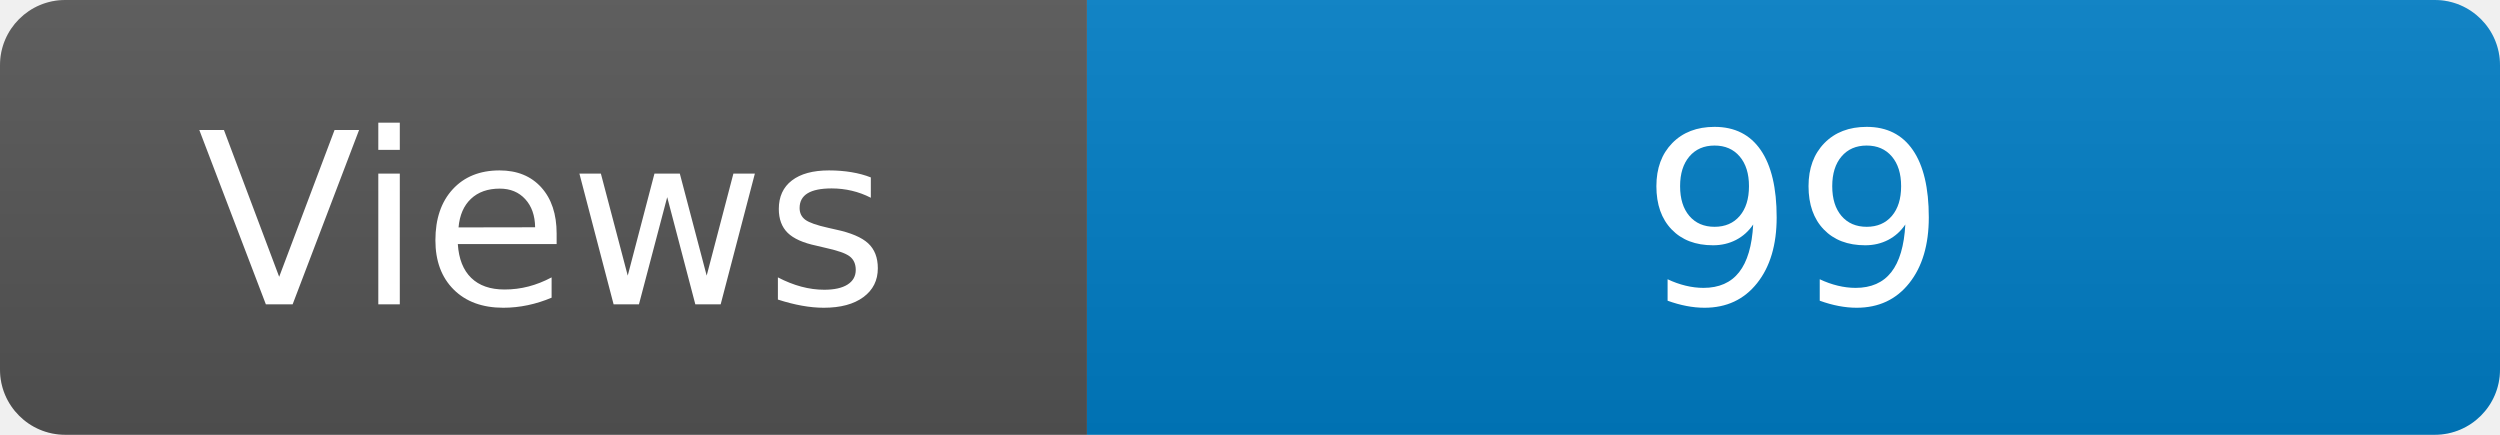
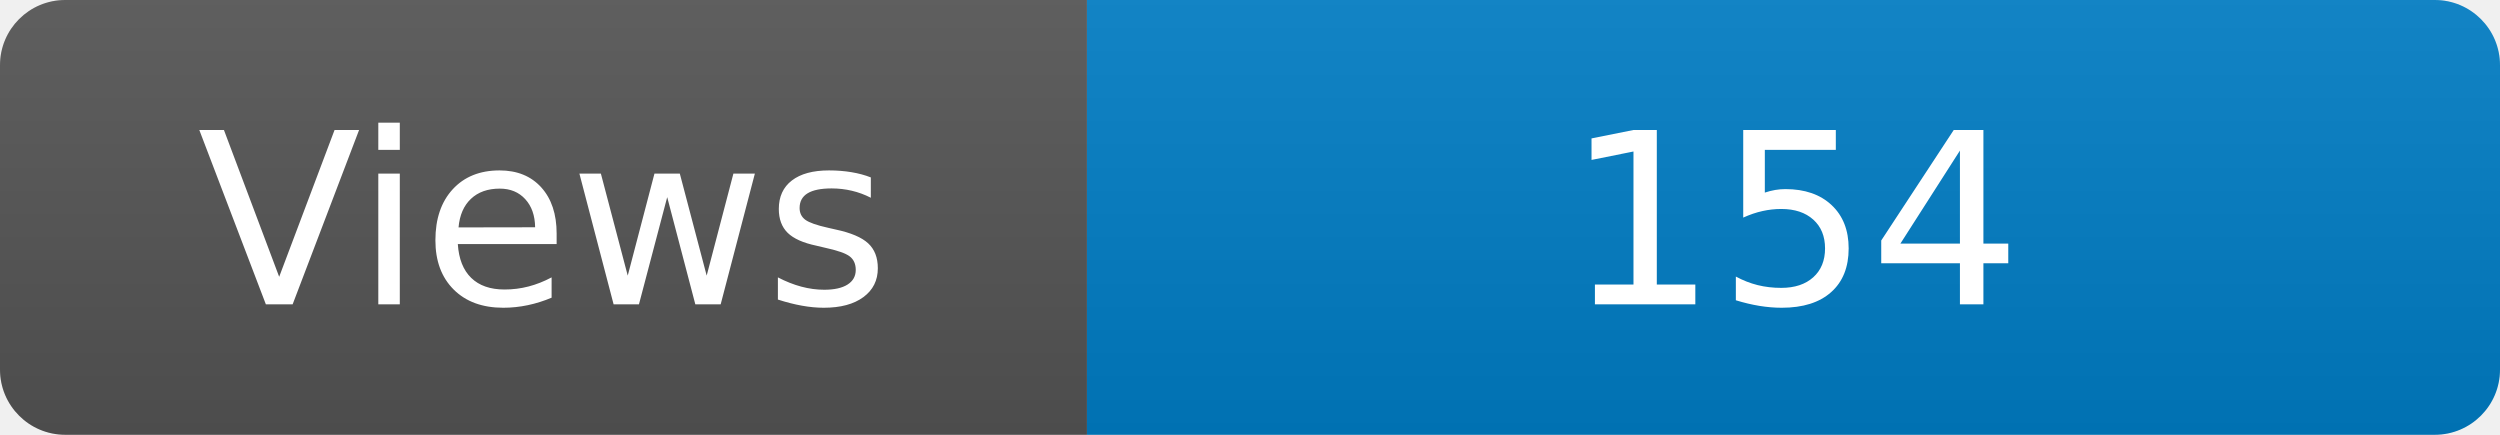
<svg xmlns="http://www.w3.org/2000/svg" width="115" height="20" role="img" aria-label="Maintained?: yes">
  <linearGradient id="s" x2="0" y2="100%">
    <stop offset="0" stop-color="#bbb" stop-opacity=".1" />
    <stop offset="1" stop-opacity=".1" />
  </linearGradient>
  <clipPath id="r">
    <rect width="115" height="20" rx="3" fill="#fff" />
  </clipPath>
  <g clip-path="url(#r)">
    <rect width="50" height="20" fill="#555" />
    <rect x="50" width="160" height="20" fill="#007ec6" />
    <rect width="115" height="20" fill="url(#s)" />
  </g>
  <g fill="#fff" text-anchor="middle" font-family="Verdana,Geneva,DejaVu Sans,sans-serif" font-size="110">
    <text x="250" y="140" transform="scale(.1)" fill="#fff">Views</text>
-     <text x="825" y="140" transform="scale(.1)" fill="#fff">99</text>
+     <text x="825" y="140" transform="scale(.1)" fill="#fff">154</text>
  </g>
</svg>
